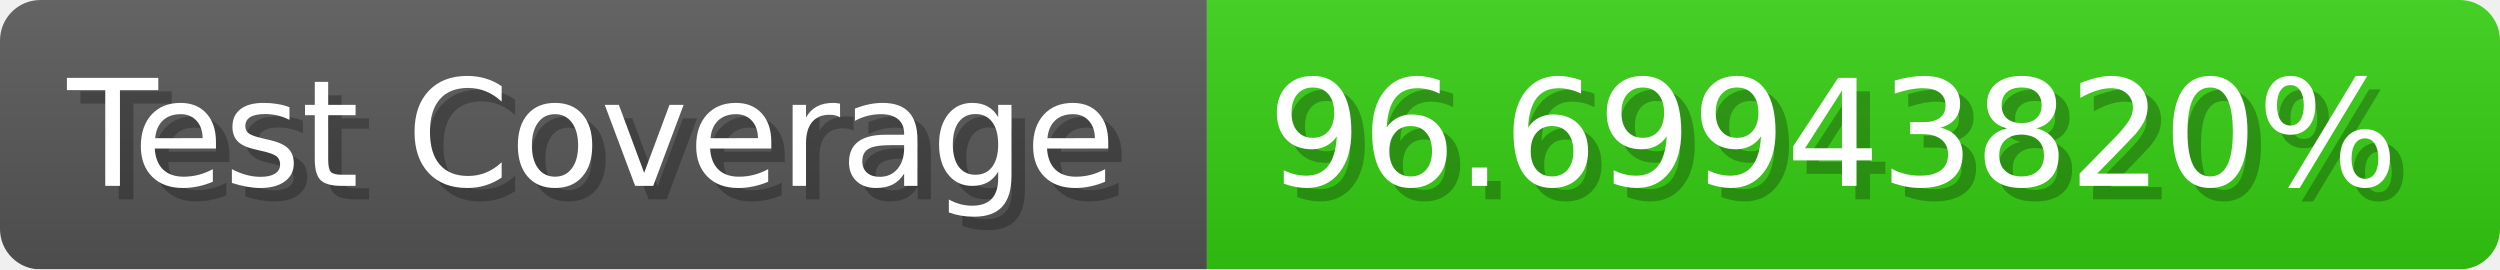
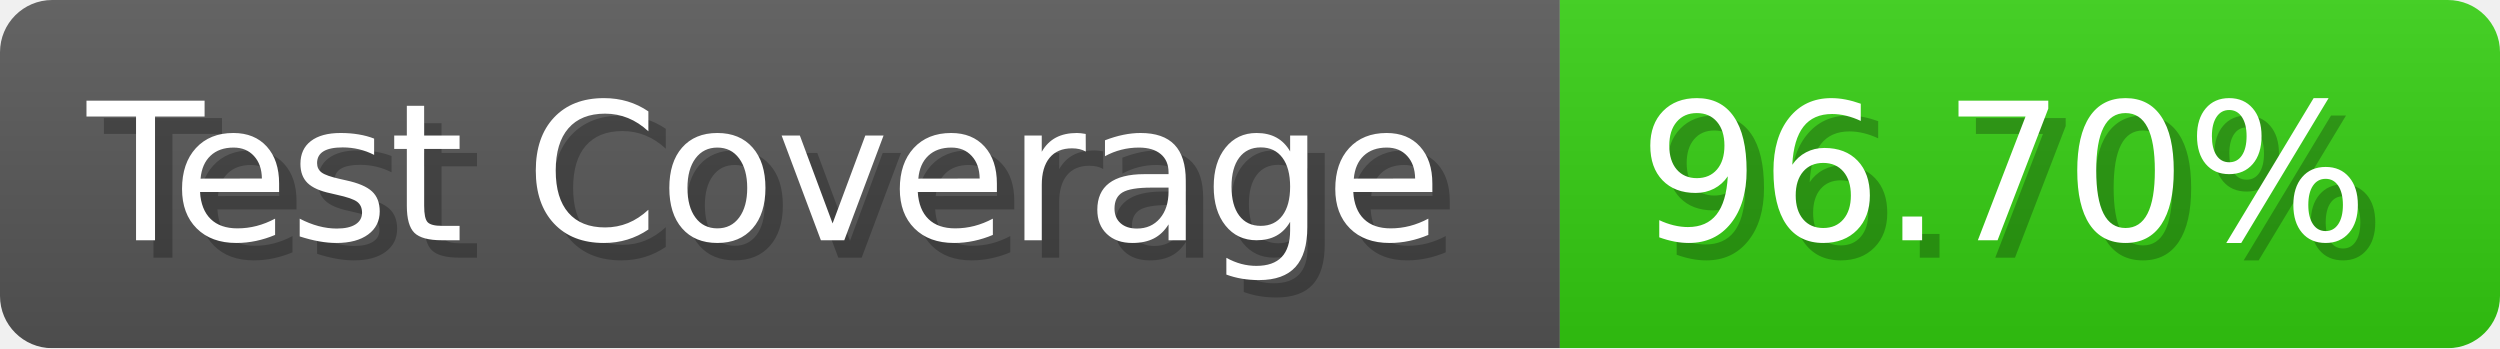
- <svg xmlns="http://www.w3.org/2000/svg" width="185.6" height="20" viewBox="0 0 1856 200" role="img" aria-label="Test Coverage: 96.69943820%">
+ <svg xmlns="http://www.w3.org/2000/svg" width="143.6" height="20" viewBox="0 0 1436 200" role="img" aria-label="Test Coverage: 96.70%">
  <linearGradient id="a" x2="0" y2="100%">
    <stop offset="0" stop-opacity=".1" stop-color="#EEE" />
    <stop offset="1" stop-opacity=".1" />
  </linearGradient>
  <mask id="m">
-     <rect width="1856" height="200" rx="30" fill="#FFF" />
+     <rect width="1436" height="200" rx="30" fill="#FFF" />
  </mask>
  <g mask="url(#m)">
    <rect width="896" height="200" fill="#555" />
-     <rect width="960" height="200" fill="#3C1" x="896" />
-     <rect width="1856" height="200" fill="url(#a)" />
+     <rect width="540" height="200" fill="#3C1" x="896" />
+     <rect width="1436" height="200" fill="url(#a)" />
  </g>
  <g aria-hidden="true" fill="#fff" text-anchor="start" font-family="Verdana,DejaVu Sans,sans-serif" font-size="110">
    <text x="60" y="148" textLength="796" fill="#000" opacity="0.25">Test Coverage</text>
    <text x="50" y="138" textLength="796">Test Coverage</text>
-     <text x="951" y="148" textLength="860" fill="#000" opacity="0.25">96.69943820%</text>
-     <text x="941" y="138" textLength="860">96.69943820%</text>
+     <text x="951" y="148" textLength="440" fill="#000" opacity="0.25">96.70%</text>
+     <text x="941" y="138" textLength="440">96.70%</text>
  </g>
</svg>
